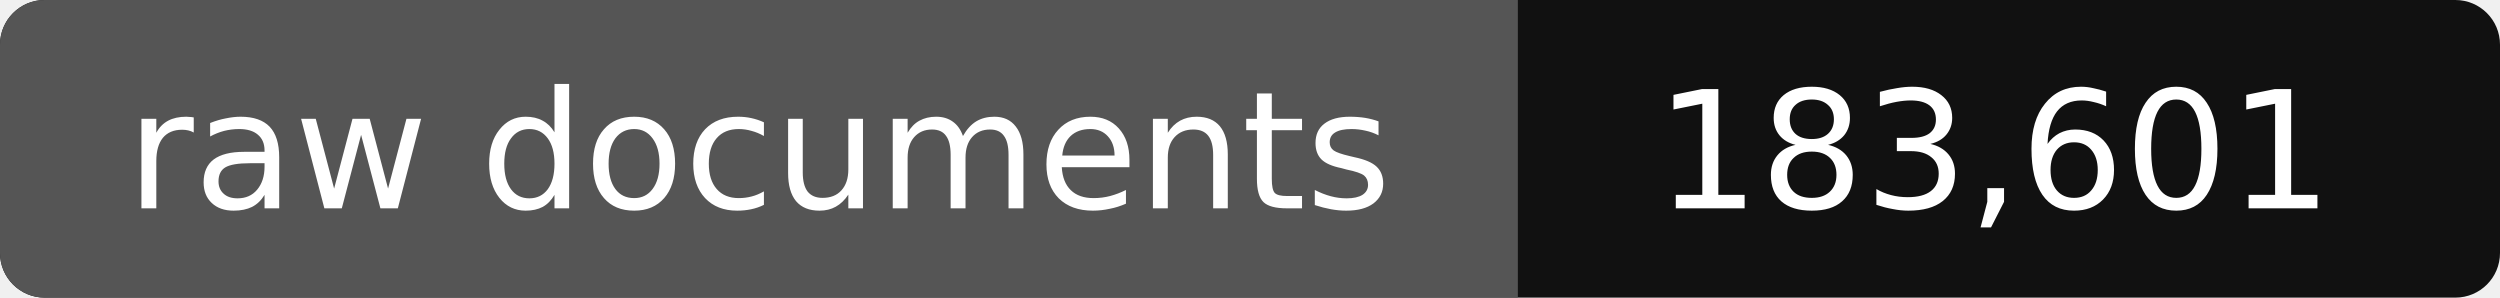
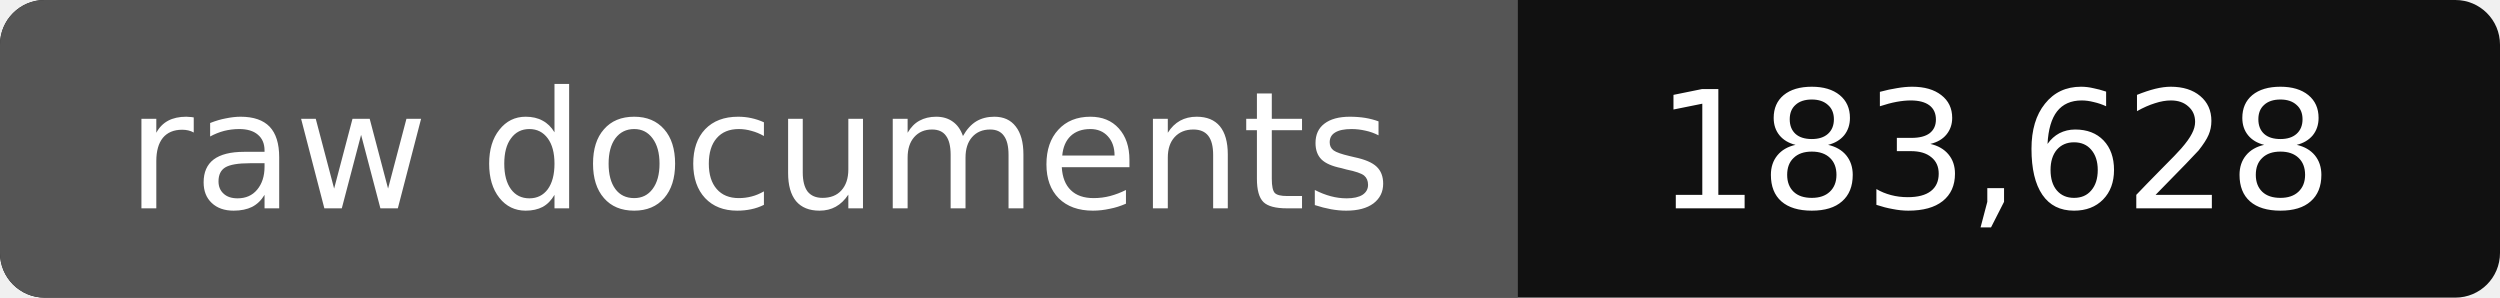
- <svg xmlns="http://www.w3.org/2000/svg" width="168" height="20" role="img" aria-label="raw documents: 183,601">
+ <svg xmlns="http://www.w3.org/2000/svg" width="168" height="20" role="img" aria-label="raw documents: 183,628">
  <rect width="168" height="20" rx="3" fill="#111" />
  <path fill="#555" d="M3 0h99v20H3a3 3 0 0 1-3-3V3a3 3 0 0 1 3-3z" />
  <g fill="#fff" text-anchor="middle" font-family="Verdana,DejaVu Sans,sans-serif" font-size="11">
    <text x="51" y="14">raw documents</text>
-     <text x="134" y="14">183,601</text>
+     <text x="134" y="14">183,628</text>
  </g>
</svg>
